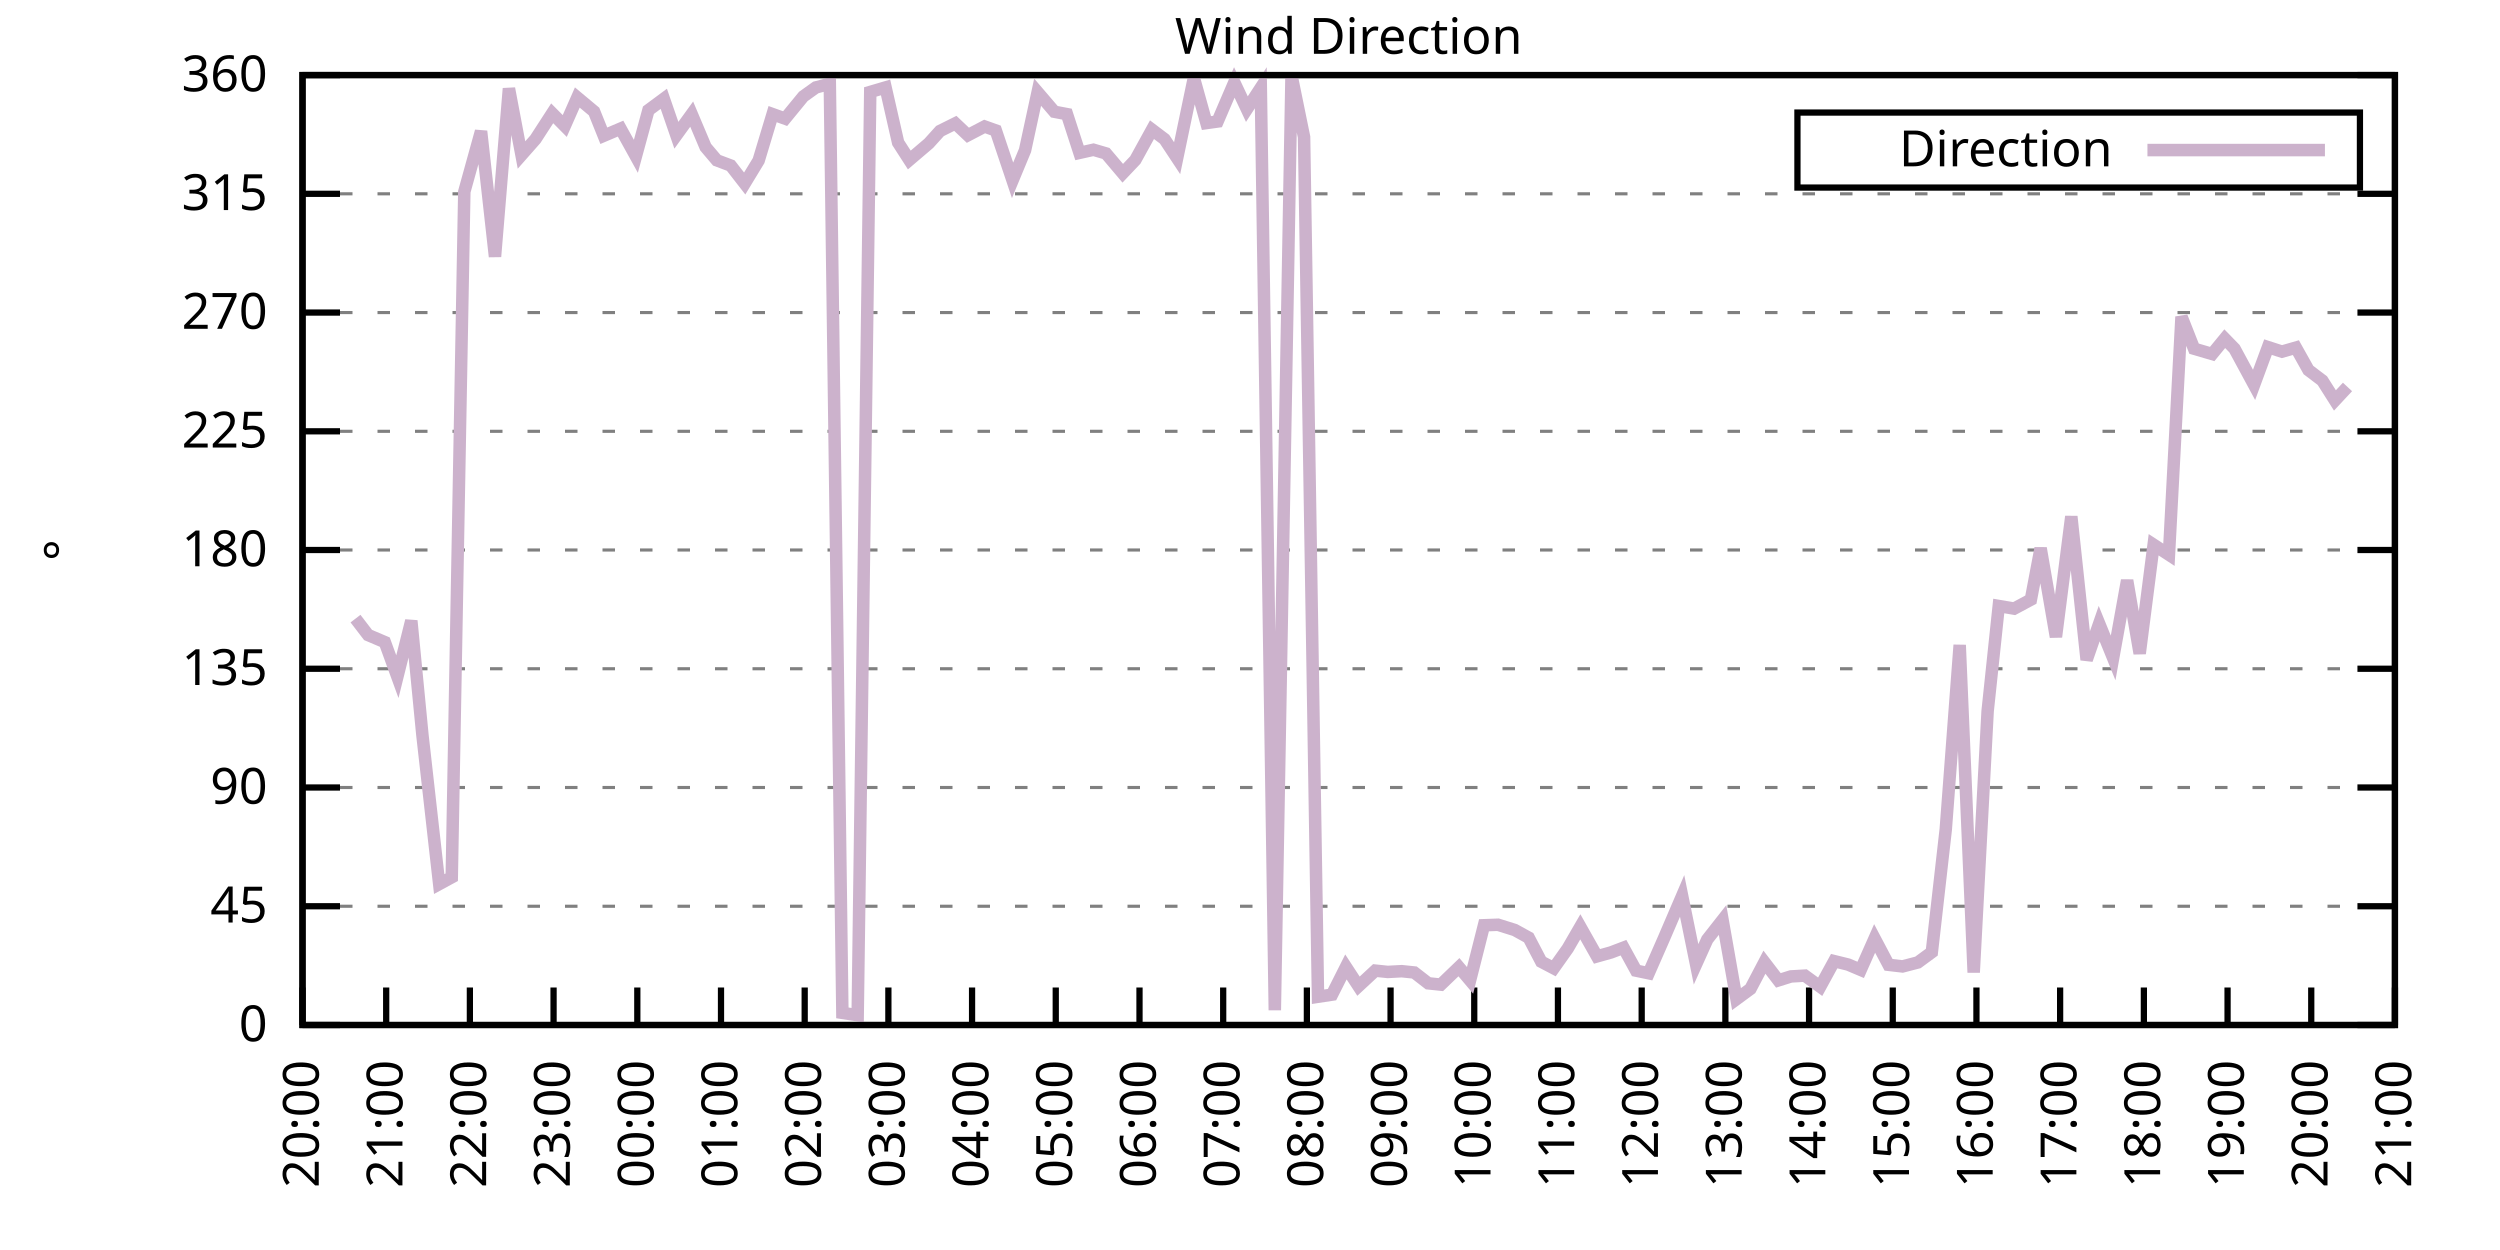
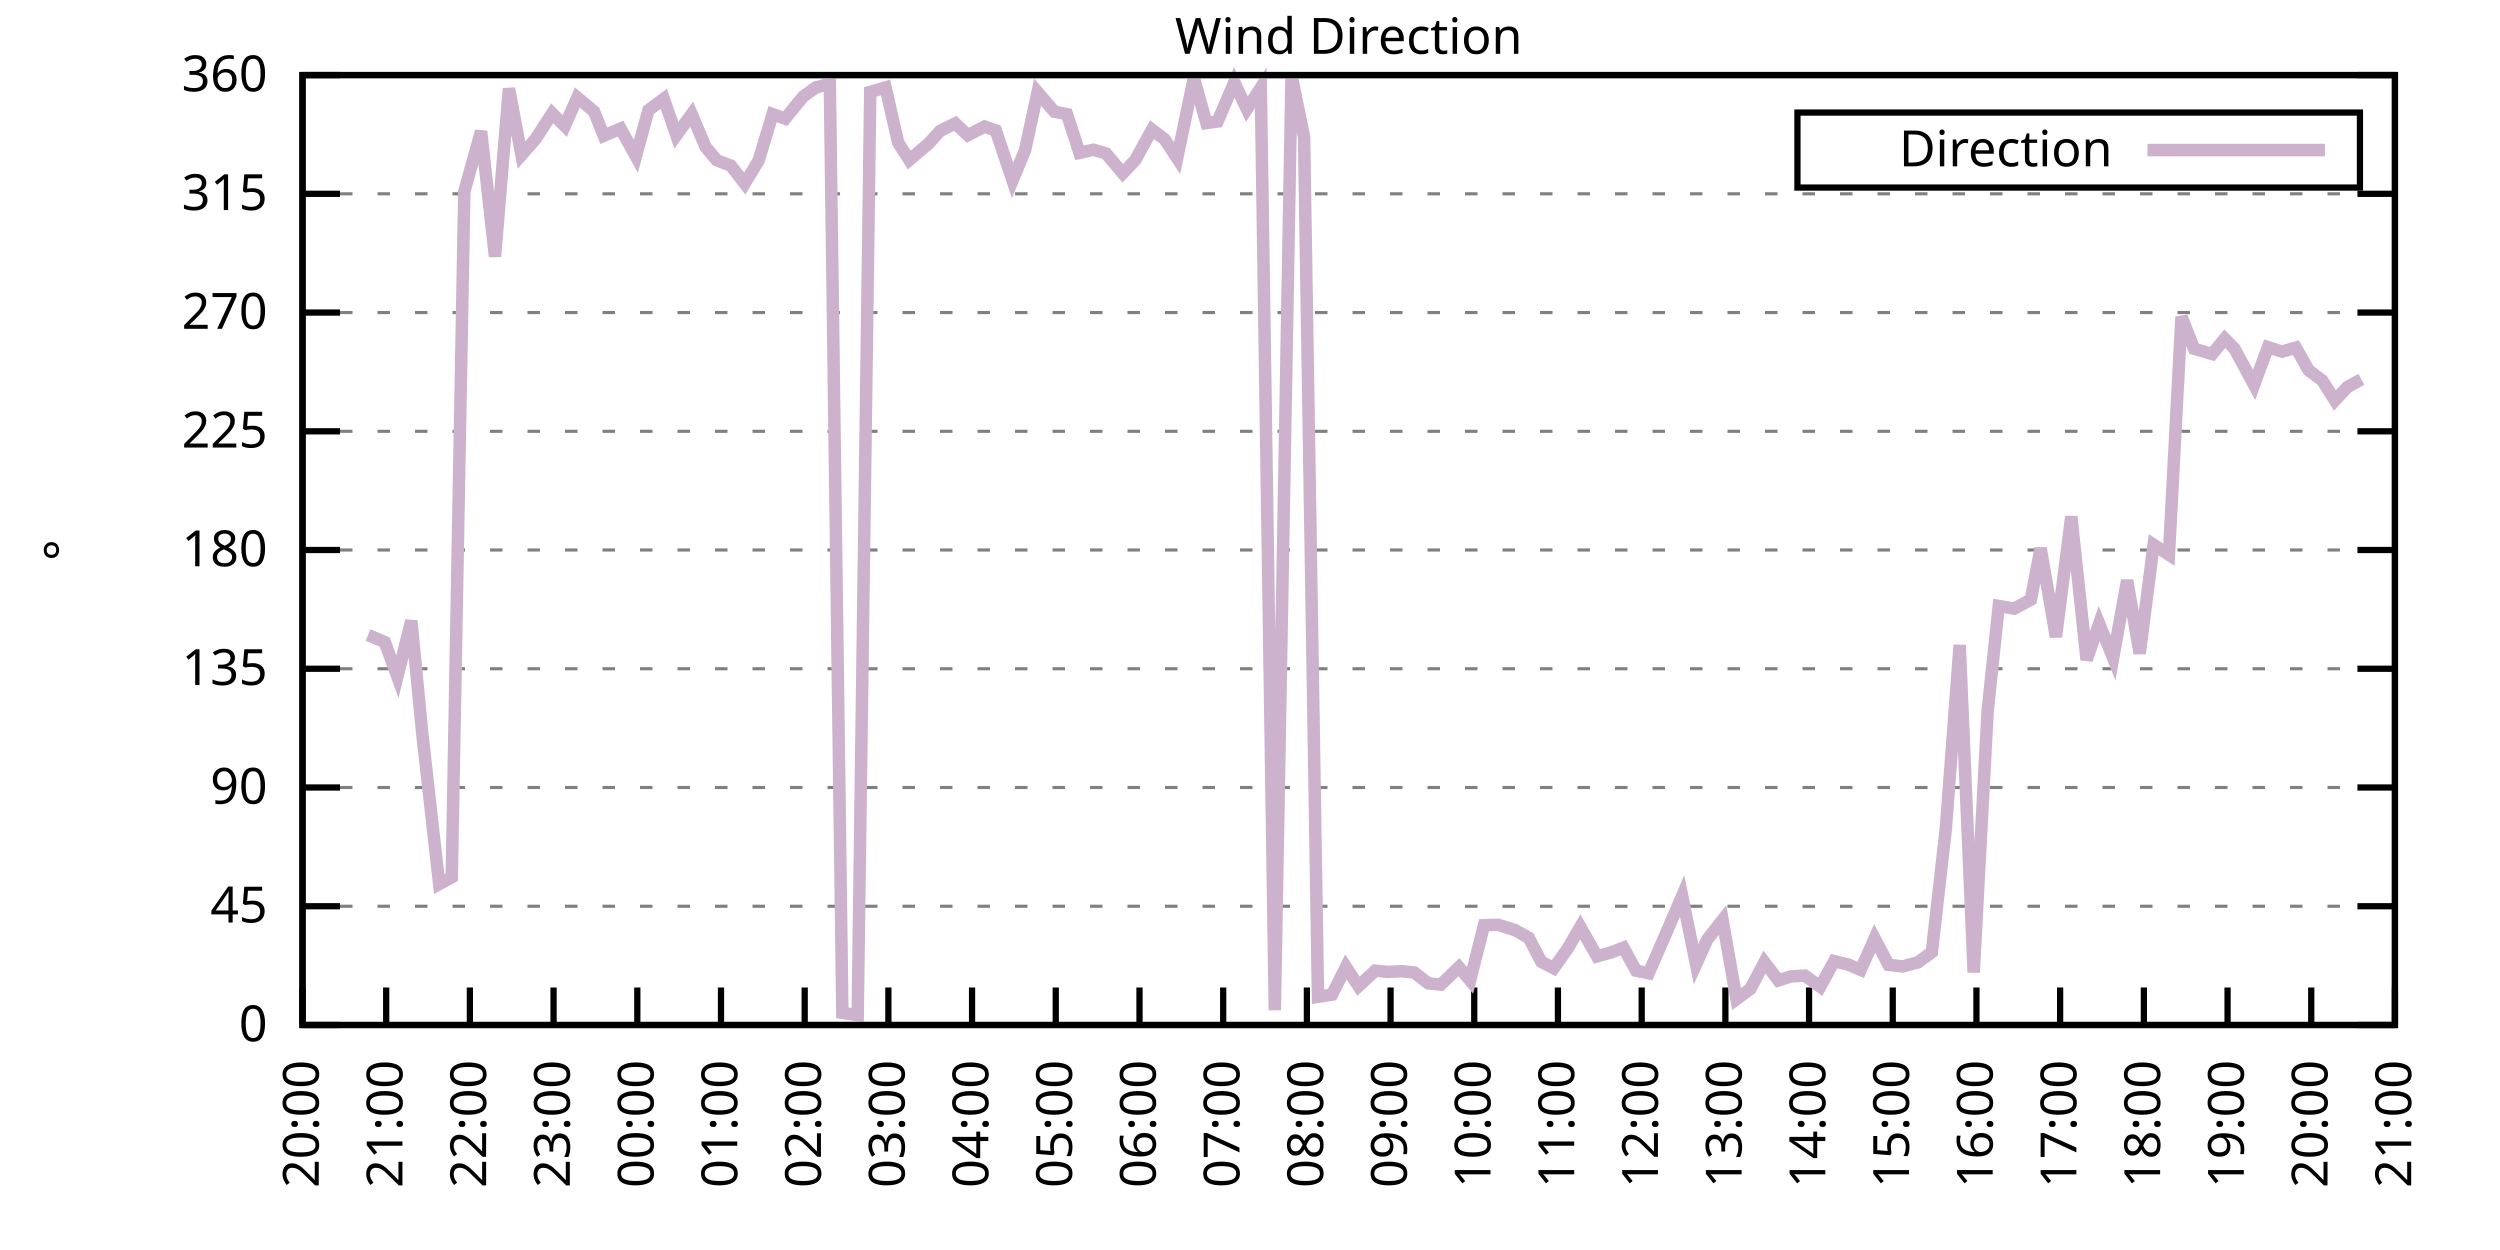
<svg xmlns="http://www.w3.org/2000/svg" xmlns:xlink="http://www.w3.org/1999/xlink" width="400" height="200" viewBox="0 0 400 200">
  <g id="gnuplot_canvas">
    <rect x="0" y="0" width="400" height="200" fill="none" />
    <defs>
      <circle id="gpDot" r="0.5" stroke-width="0.5" stroke="currentColor" />
      <path id="gpPt0" stroke-width="0.333" stroke="currentColor" d="M-1,0 h2 M0,-1 v2" />
      <path id="gpPt1" stroke-width="0.333" stroke="currentColor" d="M-1,-1 L1,1 M1,-1 L-1,1" />
      <path id="gpPt2" stroke-width="0.333" stroke="currentColor" d="M-1,0 L1,0 M0,-1 L0,1 M-1,-1 L1,1 M-1,1 L1,-1" />
      <rect id="gpPt3" stroke-width="0.333" stroke="currentColor" x="-1" y="-1" width="2" height="2" />
      <rect id="gpPt4" stroke-width="0.333" stroke="currentColor" fill="currentColor" x="-1" y="-1" width="2" height="2" />
      <circle id="gpPt5" stroke-width="0.333" stroke="currentColor" cx="0" cy="0" r="1" />
      <use xlink:href="#gpPt5" id="gpPt6" fill="currentColor" stroke="none" />
      <path id="gpPt7" stroke-width="0.333" stroke="currentColor" d="M0,-1.33 L-1.33,0.67 L1.33,0.67 z" />
      <use xlink:href="#gpPt7" id="gpPt8" fill="currentColor" stroke="none" />
      <use xlink:href="#gpPt7" id="gpPt9" stroke="currentColor" transform="rotate(180)" />
      <use xlink:href="#gpPt9" id="gpPt10" fill="currentColor" stroke="none" />
      <use xlink:href="#gpPt3" id="gpPt11" stroke="currentColor" transform="rotate(45)" />
      <use xlink:href="#gpPt11" id="gpPt12" fill="currentColor" stroke="none" />
      <path id="gpPt13" stroke-width="0.333" stroke="currentColor" d="M0,1.330 L1.265,0.411 L0.782,-1.067 L-0.782,-1.076 L-1.265,0.411 z" />
      <use xlink:href="#gpPt13" id="gpPt14" fill="currentColor" stroke="none" />
      <filter id="textbox" filterUnits="objectBoundingBox" x="0" y="0" height="1" width="1">
        <feFlood flood-color="white" flood-opacity="1" result="bgnd" />
        <feComposite in="SourceGraphic" in2="bgnd" operator="atop" />
      </filter>
      <filter id="greybox" filterUnits="objectBoundingBox" x="0" y="0" height="1" width="1">
        <feFlood flood-color="lightgrey" flood-opacity="1" result="grey" />
        <feComposite in="SourceGraphic" in2="grey" operator="atop" />
      </filter>
    </defs>
    <g fill="none" color="white" stroke="currentColor" stroke-width="1.00" stroke-linecap="butt" stroke-linejoin="miter">
</g>
    <g fill="none" color="black" stroke="currentColor" stroke-width="1.00" stroke-linecap="butt" stroke-linejoin="miter">
      <g stroke="none" shape-rendering="crispEdges">
        <polygon fill="rgb(255, 255, 255)" points="48.40,164.00 383.18,164.00 383.18,12.02 48.40,12.02 " />
      </g>
    </g>
    <g fill="none" color="black" stroke="currentColor" stroke-width="1.00" stroke-linecap="butt" stroke-linejoin="miter">
</g>
    <g fill="none" color="black" stroke="black" stroke-width="0.50" stroke-linecap="butt" stroke-linejoin="miter">
</g>
    <g fill="none" color="gray" stroke="currentColor" stroke-width="0.50" stroke-linecap="butt" stroke-linejoin="miter">
      <path stroke="gray" stroke-dasharray="2,4" class="gridline" d="M48.40,164.00 L383.19,164.00  " />
    </g>
    <g fill="none" color="gray" stroke="gray" stroke-width="1.00" stroke-linecap="butt" stroke-linejoin="miter">
</g>
    <g fill="none" color="black" stroke="currentColor" stroke-width="1.00" stroke-linecap="butt" stroke-linejoin="miter">
      <path stroke="black" d="M48.40,164.00 L54.40,164.00 M383.19,164.00 L377.19,164.00  " />
      <g transform="translate(42.80,166.60)" stroke="none" fill="black" font-family="Sans" font-size="8.00" text-anchor="end">
        <text>
          <tspan font-family="Sans"> 0</tspan>
        </text>
      </g>
    </g>
    <g fill="none" color="black" stroke="currentColor" stroke-width="1.00" stroke-linecap="butt" stroke-linejoin="miter">
</g>
    <g fill="none" color="black" stroke="black" stroke-width="0.50" stroke-linecap="butt" stroke-linejoin="miter">
</g>
    <g fill="none" color="gray" stroke="currentColor" stroke-width="0.50" stroke-linecap="butt" stroke-linejoin="miter">
      <path stroke="gray" stroke-dasharray="2,4" class="gridline" d="M48.40,145.00 L383.19,145.00  " />
    </g>
    <g fill="none" color="gray" stroke="gray" stroke-width="1.00" stroke-linecap="butt" stroke-linejoin="miter">
</g>
    <g fill="none" color="black" stroke="currentColor" stroke-width="1.00" stroke-linecap="butt" stroke-linejoin="miter">
      <path stroke="black" d="M48.40,145.00 L54.40,145.00 M383.19,145.00 L377.19,145.00  " />
      <g transform="translate(42.80,147.60)" stroke="none" fill="black" font-family="Sans" font-size="8.00" text-anchor="end">
        <text>
          <tspan font-family="Sans"> 45</tspan>
        </text>
      </g>
    </g>
    <g fill="none" color="black" stroke="currentColor" stroke-width="1.00" stroke-linecap="butt" stroke-linejoin="miter">
</g>
    <g fill="none" color="black" stroke="black" stroke-width="0.50" stroke-linecap="butt" stroke-linejoin="miter">
</g>
    <g fill="none" color="gray" stroke="currentColor" stroke-width="0.50" stroke-linecap="butt" stroke-linejoin="miter">
      <path stroke="gray" stroke-dasharray="2,4" class="gridline" d="M48.40,126.00 L383.19,126.00  " />
    </g>
    <g fill="none" color="gray" stroke="gray" stroke-width="1.00" stroke-linecap="butt" stroke-linejoin="miter">
</g>
    <g fill="none" color="black" stroke="currentColor" stroke-width="1.00" stroke-linecap="butt" stroke-linejoin="miter">
      <path stroke="black" d="M48.40,126.00 L54.40,126.00 M383.19,126.00 L377.19,126.00  " />
      <g transform="translate(42.80,128.60)" stroke="none" fill="black" font-family="Sans" font-size="8.00" text-anchor="end">
        <text>
          <tspan font-family="Sans"> 90</tspan>
        </text>
      </g>
    </g>
    <g fill="none" color="black" stroke="currentColor" stroke-width="1.00" stroke-linecap="butt" stroke-linejoin="miter">
</g>
    <g fill="none" color="black" stroke="black" stroke-width="0.50" stroke-linecap="butt" stroke-linejoin="miter">
</g>
    <g fill="none" color="gray" stroke="currentColor" stroke-width="0.50" stroke-linecap="butt" stroke-linejoin="miter">
      <path stroke="gray" stroke-dasharray="2,4" class="gridline" d="M48.40,107.00 L383.19,107.00  " />
    </g>
    <g fill="none" color="gray" stroke="gray" stroke-width="1.00" stroke-linecap="butt" stroke-linejoin="miter">
</g>
    <g fill="none" color="black" stroke="currentColor" stroke-width="1.00" stroke-linecap="butt" stroke-linejoin="miter">
      <path stroke="black" d="M48.40,107.00 L54.40,107.00 M383.19,107.00 L377.19,107.00  " />
      <g transform="translate(42.80,109.60)" stroke="none" fill="black" font-family="Sans" font-size="8.00" text-anchor="end">
        <text>
          <tspan font-family="Sans"> 135</tspan>
        </text>
      </g>
    </g>
    <g fill="none" color="black" stroke="currentColor" stroke-width="1.00" stroke-linecap="butt" stroke-linejoin="miter">
</g>
    <g fill="none" color="black" stroke="black" stroke-width="0.50" stroke-linecap="butt" stroke-linejoin="miter">
</g>
    <g fill="none" color="gray" stroke="currentColor" stroke-width="0.50" stroke-linecap="butt" stroke-linejoin="miter">
      <path stroke="gray" stroke-dasharray="2,4" class="gridline" d="M48.40,88.00 L383.19,88.00  " />
    </g>
    <g fill="none" color="gray" stroke="gray" stroke-width="1.00" stroke-linecap="butt" stroke-linejoin="miter">
</g>
    <g fill="none" color="black" stroke="currentColor" stroke-width="1.00" stroke-linecap="butt" stroke-linejoin="miter">
      <path stroke="black" d="M48.40,88.00 L54.40,88.00 M383.19,88.00 L377.19,88.00  " />
      <g transform="translate(42.80,90.60)" stroke="none" fill="black" font-family="Sans" font-size="8.00" text-anchor="end">
        <text>
          <tspan font-family="Sans"> 180</tspan>
        </text>
      </g>
    </g>
    <g fill="none" color="black" stroke="currentColor" stroke-width="1.00" stroke-linecap="butt" stroke-linejoin="miter">
</g>
    <g fill="none" color="black" stroke="black" stroke-width="0.50" stroke-linecap="butt" stroke-linejoin="miter">
</g>
    <g fill="none" color="gray" stroke="currentColor" stroke-width="0.50" stroke-linecap="butt" stroke-linejoin="miter">
      <path stroke="gray" stroke-dasharray="2,4" class="gridline" d="M48.40,69.01 L383.19,69.01  " />
    </g>
    <g fill="none" color="gray" stroke="gray" stroke-width="1.00" stroke-linecap="butt" stroke-linejoin="miter">
</g>
    <g fill="none" color="black" stroke="currentColor" stroke-width="1.00" stroke-linecap="butt" stroke-linejoin="miter">
      <path stroke="black" d="M48.40,69.01 L54.40,69.01 M383.19,69.01 L377.19,69.01  " />
      <g transform="translate(42.80,71.61)" stroke="none" fill="black" font-family="Sans" font-size="8.00" text-anchor="end">
        <text>
          <tspan font-family="Sans"> 225</tspan>
        </text>
      </g>
    </g>
    <g fill="none" color="black" stroke="currentColor" stroke-width="1.00" stroke-linecap="butt" stroke-linejoin="miter">
</g>
    <g fill="none" color="black" stroke="black" stroke-width="0.50" stroke-linecap="butt" stroke-linejoin="miter">
</g>
    <g fill="none" color="gray" stroke="currentColor" stroke-width="0.50" stroke-linecap="butt" stroke-linejoin="miter">
      <path stroke="gray" stroke-dasharray="2,4" class="gridline" d="M48.40,50.01 L383.19,50.01  " />
    </g>
    <g fill="none" color="gray" stroke="gray" stroke-width="1.00" stroke-linecap="butt" stroke-linejoin="miter">
</g>
    <g fill="none" color="black" stroke="currentColor" stroke-width="1.00" stroke-linecap="butt" stroke-linejoin="miter">
      <path stroke="black" d="M48.40,50.01 L54.40,50.01 M383.19,50.01 L377.19,50.01  " />
      <g transform="translate(42.80,52.61)" stroke="none" fill="black" font-family="Sans" font-size="8.00" text-anchor="end">
        <text>
          <tspan font-family="Sans"> 270</tspan>
        </text>
      </g>
    </g>
    <g fill="none" color="black" stroke="currentColor" stroke-width="1.00" stroke-linecap="butt" stroke-linejoin="miter">
</g>
    <g fill="none" color="black" stroke="black" stroke-width="0.50" stroke-linecap="butt" stroke-linejoin="miter">
</g>
    <g fill="none" color="gray" stroke="currentColor" stroke-width="0.50" stroke-linecap="butt" stroke-linejoin="miter">
      <path stroke="gray" stroke-dasharray="2,4" class="gridline" d="M48.40,31.01 L383.19,31.01  " />
    </g>
    <g fill="none" color="gray" stroke="gray" stroke-width="1.00" stroke-linecap="butt" stroke-linejoin="miter">
</g>
    <g fill="none" color="black" stroke="currentColor" stroke-width="1.00" stroke-linecap="butt" stroke-linejoin="miter">
      <path stroke="black" d="M48.40,31.01 L54.40,31.01 M383.19,31.01 L377.19,31.01  " />
      <g transform="translate(42.80,33.61)" stroke="none" fill="black" font-family="Sans" font-size="8.00" text-anchor="end">
        <text>
          <tspan font-family="Sans"> 315</tspan>
        </text>
      </g>
    </g>
    <g fill="none" color="black" stroke="currentColor" stroke-width="1.00" stroke-linecap="butt" stroke-linejoin="miter">
</g>
    <g fill="none" color="black" stroke="black" stroke-width="0.50" stroke-linecap="butt" stroke-linejoin="miter">
</g>
    <g fill="none" color="gray" stroke="currentColor" stroke-width="0.50" stroke-linecap="butt" stroke-linejoin="miter">
      <path stroke="gray" stroke-dasharray="2,4" class="gridline" d="M48.40,12.01 L383.19,12.01  " />
    </g>
    <g fill="none" color="gray" stroke="gray" stroke-width="1.00" stroke-linecap="butt" stroke-linejoin="miter">
</g>
    <g fill="none" color="black" stroke="currentColor" stroke-width="1.00" stroke-linecap="butt" stroke-linejoin="miter">
      <path stroke="black" d="M48.40,12.01 L54.40,12.01 M383.19,12.01 L377.19,12.01  " />
      <g transform="translate(42.80,14.61)" stroke="none" fill="black" font-family="Sans" font-size="8.00" text-anchor="end">
        <text>
          <tspan font-family="Sans"> 360</tspan>
        </text>
      </g>
    </g>
    <g fill="none" color="black" stroke="currentColor" stroke-width="1.00" stroke-linecap="butt" stroke-linejoin="miter">
      <path stroke="black" d="M48.40,164.00 L48.40,158.00  " />
      <g transform="translate(51.00,169.60) rotate(270.00)" stroke="none" fill="black" font-family="Sans" font-size="8.00" text-anchor="end">
        <text>
          <tspan font-family="Sans">20:00</tspan>
        </text>
      </g>
    </g>
    <g fill="none" color="black" stroke="currentColor" stroke-width="1.00" stroke-linecap="butt" stroke-linejoin="miter">
      <path stroke="black" d="M61.79,164.00 L61.79,158.00  " />
      <g transform="translate(64.39,169.60) rotate(270.00)" stroke="none" fill="black" font-family="Sans" font-size="8.00" text-anchor="end">
        <text>
          <tspan font-family="Sans">21:00</tspan>
        </text>
      </g>
    </g>
    <g fill="none" color="black" stroke="currentColor" stroke-width="1.00" stroke-linecap="butt" stroke-linejoin="miter">
      <path stroke="black" d="M75.18,164.00 L75.18,158.00  " />
      <g transform="translate(77.78,169.60) rotate(270.00)" stroke="none" fill="black" font-family="Sans" font-size="8.00" text-anchor="end">
        <text>
          <tspan font-family="Sans">22:00</tspan>
        </text>
      </g>
    </g>
    <g fill="none" color="black" stroke="currentColor" stroke-width="1.00" stroke-linecap="butt" stroke-linejoin="miter">
      <path stroke="black" d="M88.57,164.00 L88.57,158.00  " />
      <g transform="translate(91.17,169.60) rotate(270.00)" stroke="none" fill="black" font-family="Sans" font-size="8.00" text-anchor="end">
        <text>
          <tspan font-family="Sans">23:00</tspan>
        </text>
      </g>
    </g>
    <g fill="none" color="black" stroke="currentColor" stroke-width="1.00" stroke-linecap="butt" stroke-linejoin="miter">
      <path stroke="black" d="M101.97,164.00 L101.97,158.00  " />
      <g transform="translate(104.57,169.60) rotate(270.00)" stroke="none" fill="black" font-family="Sans" font-size="8.00" text-anchor="end">
        <text>
          <tspan font-family="Sans">00:00</tspan>
        </text>
      </g>
    </g>
    <g fill="none" color="black" stroke="currentColor" stroke-width="1.00" stroke-linecap="butt" stroke-linejoin="miter">
      <path stroke="black" d="M115.36,164.00 L115.36,158.00  " />
      <g transform="translate(117.96,169.60) rotate(270.00)" stroke="none" fill="black" font-family="Sans" font-size="8.00" text-anchor="end">
        <text>
          <tspan font-family="Sans">01:00</tspan>
        </text>
      </g>
    </g>
    <g fill="none" color="black" stroke="currentColor" stroke-width="1.00" stroke-linecap="butt" stroke-linejoin="miter">
      <path stroke="black" d="M128.75,164.00 L128.75,158.00  " />
      <g transform="translate(131.35,169.60) rotate(270.00)" stroke="none" fill="black" font-family="Sans" font-size="8.00" text-anchor="end">
        <text>
          <tspan font-family="Sans">02:00</tspan>
        </text>
      </g>
    </g>
    <g fill="none" color="black" stroke="currentColor" stroke-width="1.00" stroke-linecap="butt" stroke-linejoin="miter">
      <path stroke="black" d="M142.14,164.00 L142.14,158.00  " />
      <g transform="translate(144.74,169.60) rotate(270.00)" stroke="none" fill="black" font-family="Sans" font-size="8.00" text-anchor="end">
        <text>
          <tspan font-family="Sans">03:00</tspan>
        </text>
      </g>
    </g>
    <g fill="none" color="black" stroke="currentColor" stroke-width="1.00" stroke-linecap="butt" stroke-linejoin="miter">
      <path stroke="black" d="M155.53,164.00 L155.53,158.00  " />
      <g transform="translate(158.13,169.60) rotate(270.00)" stroke="none" fill="black" font-family="Sans" font-size="8.00" text-anchor="end">
        <text>
          <tspan font-family="Sans">04:00</tspan>
        </text>
      </g>
    </g>
    <g fill="none" color="black" stroke="currentColor" stroke-width="1.00" stroke-linecap="butt" stroke-linejoin="miter">
      <path stroke="black" d="M168.92,164.00 L168.92,158.00  " />
      <g transform="translate(171.52,169.60) rotate(270.00)" stroke="none" fill="black" font-family="Sans" font-size="8.00" text-anchor="end">
        <text>
          <tspan font-family="Sans">05:00</tspan>
        </text>
      </g>
    </g>
    <g fill="none" color="black" stroke="currentColor" stroke-width="1.00" stroke-linecap="butt" stroke-linejoin="miter">
      <path stroke="black" d="M182.32,164.00 L182.32,158.00  " />
      <g transform="translate(184.92,169.60) rotate(270.00)" stroke="none" fill="black" font-family="Sans" font-size="8.00" text-anchor="end">
        <text>
          <tspan font-family="Sans">06:00</tspan>
        </text>
      </g>
    </g>
    <g fill="none" color="black" stroke="currentColor" stroke-width="1.00" stroke-linecap="butt" stroke-linejoin="miter">
      <path stroke="black" d="M195.71,164.00 L195.71,158.00  " />
      <g transform="translate(198.31,169.60) rotate(270.00)" stroke="none" fill="black" font-family="Sans" font-size="8.00" text-anchor="end">
        <text>
          <tspan font-family="Sans">07:00</tspan>
        </text>
      </g>
    </g>
    <g fill="none" color="black" stroke="currentColor" stroke-width="1.00" stroke-linecap="butt" stroke-linejoin="miter">
      <path stroke="black" d="M209.10,164.00 L209.10,158.00  " />
      <g transform="translate(211.70,169.60) rotate(270.00)" stroke="none" fill="black" font-family="Sans" font-size="8.00" text-anchor="end">
        <text>
          <tspan font-family="Sans">08:00</tspan>
        </text>
      </g>
    </g>
    <g fill="none" color="black" stroke="currentColor" stroke-width="1.00" stroke-linecap="butt" stroke-linejoin="miter">
      <path stroke="black" d="M222.49,164.00 L222.49,158.00  " />
      <g transform="translate(225.09,169.60) rotate(270.00)" stroke="none" fill="black" font-family="Sans" font-size="8.00" text-anchor="end">
        <text>
          <tspan font-family="Sans">09:00</tspan>
        </text>
      </g>
    </g>
    <g fill="none" color="black" stroke="currentColor" stroke-width="1.00" stroke-linecap="butt" stroke-linejoin="miter">
      <path stroke="black" d="M235.88,164.00 L235.88,158.00  " />
      <g transform="translate(238.48,169.60) rotate(270.00)" stroke="none" fill="black" font-family="Sans" font-size="8.00" text-anchor="end">
        <text>
          <tspan font-family="Sans">10:00</tspan>
        </text>
      </g>
    </g>
    <g fill="none" color="black" stroke="currentColor" stroke-width="1.00" stroke-linecap="butt" stroke-linejoin="miter">
      <path stroke="black" d="M249.27,164.00 L249.27,158.00  " />
      <g transform="translate(251.87,169.60) rotate(270.00)" stroke="none" fill="black" font-family="Sans" font-size="8.00" text-anchor="end">
        <text>
          <tspan font-family="Sans">11:00</tspan>
        </text>
      </g>
    </g>
    <g fill="none" color="black" stroke="currentColor" stroke-width="1.00" stroke-linecap="butt" stroke-linejoin="miter">
      <path stroke="black" d="M262.67,164.00 L262.67,158.00  " />
      <g transform="translate(265.27,169.60) rotate(270.00)" stroke="none" fill="black" font-family="Sans" font-size="8.00" text-anchor="end">
        <text>
          <tspan font-family="Sans">12:00</tspan>
        </text>
      </g>
    </g>
    <g fill="none" color="black" stroke="currentColor" stroke-width="1.00" stroke-linecap="butt" stroke-linejoin="miter">
      <path stroke="black" d="M276.06,164.00 L276.06,158.00  " />
      <g transform="translate(278.66,169.60) rotate(270.00)" stroke="none" fill="black" font-family="Sans" font-size="8.00" text-anchor="end">
        <text>
          <tspan font-family="Sans">13:00</tspan>
        </text>
      </g>
    </g>
    <g fill="none" color="black" stroke="currentColor" stroke-width="1.00" stroke-linecap="butt" stroke-linejoin="miter">
      <path stroke="black" d="M289.45,164.00 L289.45,158.00  " />
      <g transform="translate(292.05,169.60) rotate(270.00)" stroke="none" fill="black" font-family="Sans" font-size="8.00" text-anchor="end">
        <text>
          <tspan font-family="Sans">14:00</tspan>
        </text>
      </g>
    </g>
    <g fill="none" color="black" stroke="currentColor" stroke-width="1.00" stroke-linecap="butt" stroke-linejoin="miter">
      <path stroke="black" d="M302.84,164.00 L302.84,158.00  " />
      <g transform="translate(305.44,169.60) rotate(270.00)" stroke="none" fill="black" font-family="Sans" font-size="8.00" text-anchor="end">
        <text>
          <tspan font-family="Sans">15:00</tspan>
        </text>
      </g>
    </g>
    <g fill="none" color="black" stroke="currentColor" stroke-width="1.00" stroke-linecap="butt" stroke-linejoin="miter">
      <path stroke="black" d="M316.23,164.00 L316.23,158.00  " />
      <g transform="translate(318.83,169.60) rotate(270.00)" stroke="none" fill="black" font-family="Sans" font-size="8.00" text-anchor="end">
        <text>
          <tspan font-family="Sans">16:00</tspan>
        </text>
      </g>
    </g>
    <g fill="none" color="black" stroke="currentColor" stroke-width="1.00" stroke-linecap="butt" stroke-linejoin="miter">
      <path stroke="black" d="M329.62,164.00 L329.62,158.00  " />
      <g transform="translate(332.22,169.60) rotate(270.00)" stroke="none" fill="black" font-family="Sans" font-size="8.00" text-anchor="end">
        <text>
          <tspan font-family="Sans">17:00</tspan>
        </text>
      </g>
    </g>
    <g fill="none" color="black" stroke="currentColor" stroke-width="1.00" stroke-linecap="butt" stroke-linejoin="miter">
      <path stroke="black" d="M343.02,164.00 L343.02,158.00  " />
      <g transform="translate(345.62,169.60) rotate(270.00)" stroke="none" fill="black" font-family="Sans" font-size="8.00" text-anchor="end">
        <text>
          <tspan font-family="Sans">18:00</tspan>
        </text>
      </g>
    </g>
    <g fill="none" color="black" stroke="currentColor" stroke-width="1.00" stroke-linecap="butt" stroke-linejoin="miter">
      <path stroke="black" d="M356.41,164.00 L356.41,158.00  " />
      <g transform="translate(359.01,169.60) rotate(270.00)" stroke="none" fill="black" font-family="Sans" font-size="8.00" text-anchor="end">
        <text>
          <tspan font-family="Sans">19:00</tspan>
        </text>
      </g>
    </g>
    <g fill="none" color="black" stroke="currentColor" stroke-width="1.00" stroke-linecap="butt" stroke-linejoin="miter">
      <path stroke="black" d="M369.80,164.00 L369.80,158.00  " />
      <g transform="translate(372.40,169.60) rotate(270.00)" stroke="none" fill="black" font-family="Sans" font-size="8.00" text-anchor="end">
        <text>
          <tspan font-family="Sans">20:00</tspan>
        </text>
      </g>
    </g>
    <g fill="none" color="black" stroke="currentColor" stroke-width="1.00" stroke-linecap="butt" stroke-linejoin="miter">
      <path stroke="black" d="M383.19,164.00 L383.19,158.00  " />
      <g transform="translate(385.79,169.60) rotate(270.00)" stroke="none" fill="black" font-family="Sans" font-size="8.00" text-anchor="end">
        <text>
          <tspan font-family="Sans">21:00</tspan>
        </text>
      </g>
    </g>
    <g fill="none" color="black" stroke="currentColor" stroke-width="1.00" stroke-linecap="butt" stroke-linejoin="miter">
</g>
    <g fill="none" color="black" stroke="currentColor" stroke-width="1.00" stroke-linecap="butt" stroke-linejoin="miter">
      <path stroke="black" d="M48.40,12.01 L48.40,164.00 L383.19,164.00 L383.19,12.01 L48.40,12.01 Z  " />
    </g>
    <g fill="none" color="black" stroke="currentColor" stroke-width="1.00" stroke-linecap="butt" stroke-linejoin="miter">
</g>
    <g fill="none" color="black" stroke="currentColor" stroke-width="1.00" stroke-linecap="butt" stroke-linejoin="miter">
      <path stroke="black" d="M287.59,30.01 L287.59,18.01 L377.59,18.01 L377.59,30.01 L287.59,30.01 Z  " />
    </g>
    <g id="Wind_direction_plot_1">
      <g fill="none" color="white" stroke="black" stroke-width="2.00" stroke-linecap="butt" stroke-linejoin="miter">
</g>
      <g fill="none" color="black" stroke="currentColor" stroke-width="2.00" stroke-linecap="butt" stroke-linejoin="miter">
        <g transform="translate(337.99,26.61)" stroke="none" fill="black" font-family="Sans" font-size="8.00" text-anchor="end">
          <text>
            <tspan font-family="Sans">Direction</tspan>
          </text>
        </g>
      </g>
      <g fill="none" color="black" stroke="currentColor" stroke-width="2.00" stroke-linecap="butt" stroke-linejoin="miter">
-         <path stroke="rgb(204, 178, 204)" d="M343.59,24.01 L371.99,24.01 M56.88,98.98 L58.89,101.60 L61.57,102.74 L63.58,108.27 L65.81,99.32 L67.59,117.64   L70.27,141.45 L72.28,140.36 L74.29,30.67 L76.97,21.00 L79.20,41.06 L81.43,14.16 L83.44,24.80 L85.67,22.27   L88.35,18.13 L90.36,20.16 L92.37,15.60 L95.05,17.84 L96.61,21.72 L99.29,20.58 L101.74,25.01 L103.75,17.63   L106.21,15.81 L108.22,21.64 L110.67,18.26 L112.90,23.54 L114.69,25.65 L116.92,26.49 L119.15,29.36 L121.38,25.69   L123.62,18.26 L125.62,18.98 L128.53,15.43 L130.54,13.99 L132.77,13.40 L134.78,162.06 L137.23,162.44 L139.24,14.71   L141.69,13.99 L143.70,22.82 L145.49,25.60 L148.61,22.94 L150.40,20.96 L152.85,19.74 L154.86,21.64 L157.54,20.24   L159.33,20.88 L162.01,28.86 L164.01,24.04 L166.02,14.75 L168.70,17.88 L170.71,18.26 L172.72,24.46 L174.95,23.96   L176.96,24.55 L179.64,27.72 L181.65,25.60 L184.32,20.75 L186.33,22.27 L188.34,25.31 L191.02,12.47 L193.03,19.69   L194.81,19.44 L197.49,13.19 L199.50,17.46 L201.73,14.04 L203.97,161.64 L206.64,12.09 L208.65,21.93 L210.88,159.48   L213.12,159.14 L215.35,154.71 L217.36,157.79 L220.04,155.30 L222.04,155.51 L224.28,155.39 L226.29,155.60 L228.52,157.33   L230.53,157.54 L233.43,154.75 L235.21,156.86 L237.44,148.04 L239.68,147.96 L242.36,148.80 L244.59,150.03 L246.60,153.87   L248.60,154.92 L250.84,151.76 L252.85,148.29 L255.52,153.02 L257.76,152.39 L259.76,151.63 L261.77,155.30 L263.78,155.72   L266.24,150.11 L269.14,143.35 L271.37,154.29 L273.16,150.32 L275.61,147.20 L277.84,159.86 L280.07,158.22 L282.31,153.95   L284.54,156.86 L286.55,156.23 L288.78,156.10 L291.23,157.88 L293.47,153.78 L295.70,154.33 L297.71,155.18 L299.94,150.15   L302.17,154.37 L304.40,154.63 L306.86,153.99 L309.09,152.35 L311.32,132.72 L313.55,103.20 L315.79,155.60 L318.02,113.80   L319.80,96.96 L322.26,97.38 L324.94,95.94 L326.50,87.71 L328.95,101.90 L331.41,82.64 L333.86,105.57 L335.87,99.78   L338.10,105.27 L340.34,92.86 L342.35,104.56 L344.58,87.16 L347.03,88.76 L349.04,50.68 L351.05,55.79 L353.95,56.64   L355.96,54.19 L357.52,55.79 L360.65,61.58 L362.88,55.54 L365.11,56.26 L367.34,55.62 L369.35,59.21 L371.58,60.90   L373.59,64.07 L375.60,61.91  " />
+         <path stroke="rgb(204, 178, 204)" d="M343.59,24.01 L371.99,24.01 M58.89,101.60 L61.57,102.74 L63.58,108.27 L65.81,99.32 L67.59,117.64 L70.27,141.45   L72.28,140.36 L74.29,30.67 L76.97,21.00 L79.20,41.06 L81.43,14.16 L83.44,24.80 L85.67,22.27 L88.35,18.13   L90.36,20.16 L92.37,15.60 L95.05,17.84 L96.61,21.72 L99.29,20.58 L101.74,25.01 L103.75,17.63 L106.21,15.81   L108.22,21.64 L110.67,18.26 L112.90,23.54 L114.69,25.65 L116.92,26.49 L119.15,29.36 L121.38,25.69 L123.62,18.26   L125.62,18.98 L128.53,15.43 L130.54,13.99 L132.77,13.40 L134.78,162.06 L137.23,162.44 L139.24,14.71 L141.69,13.99   L143.70,22.82 L145.49,25.60 L148.61,22.94 L150.40,20.96 L152.85,19.74 L154.86,21.64 L157.54,20.24 L159.33,20.88   L162.01,28.86 L164.01,24.04 L166.02,14.75 L168.70,17.88 L170.71,18.26 L172.72,24.46 L174.95,23.96 L176.96,24.55   L179.64,27.72 L181.65,25.60 L184.32,20.75 L186.33,22.27 L188.34,25.31 L191.02,12.47 L193.03,19.69 L194.81,19.44   L197.49,13.19 L199.50,17.46 L201.73,14.04 L203.97,161.64 L206.64,12.09 L208.65,21.93 L210.88,159.48 L213.12,159.14   L215.35,154.71 L217.36,157.79 L220.04,155.30 L222.04,155.51 L224.28,155.39 L226.29,155.60 L228.52,157.33 L230.53,157.54   L233.43,154.75 L235.21,156.86 L237.44,148.04 L239.68,147.96 L242.36,148.80 L244.59,150.03 L246.60,153.87 L248.60,154.92   L250.84,151.76 L252.85,148.29 L255.52,153.02 L257.76,152.39 L259.76,151.63 L261.77,155.30 L263.78,155.72 L266.24,150.11   L269.14,143.35 L271.37,154.29 L273.16,150.32 L275.61,147.20 L277.84,159.86 L280.07,158.22 L282.31,153.95 L284.54,156.86   L286.55,156.23 L288.78,156.10 L291.23,157.88 L293.47,153.78 L295.70,154.33 L297.71,155.18 L299.94,150.15 L302.17,154.37   L304.40,154.63 L306.86,153.99 L309.09,152.35 L311.32,132.72 L313.55,103.20 L315.79,155.60 L318.02,113.80 L319.80,96.96   L322.26,97.38 L324.94,95.94 L326.50,87.71 L328.95,101.90 L331.41,82.64 L333.86,105.57 L335.87,99.78 L338.10,105.27   L340.34,92.86 L342.35,104.56 L344.58,87.16 L347.03,88.76 L349.04,50.68 L351.05,55.79 L353.95,56.64 L355.96,54.19   L357.52,55.79 L360.65,61.58 L362.88,55.54 L365.11,56.26 L367.34,55.62 L369.35,59.21 L371.58,60.90 L373.59,64.07   L375.60,61.91 L377.83,60.69  " />
      </g>
    </g>
    <g fill="none" color="black" stroke="currentColor" stroke-width="2.00" stroke-linecap="butt" stroke-linejoin="miter">
</g>
    <g fill="none" color="black" stroke="black" stroke-width="1.00" stroke-linecap="butt" stroke-linejoin="miter">
</g>
    <g fill="none" color="black" stroke="currentColor" stroke-width="1.00" stroke-linecap="butt" stroke-linejoin="miter">
      <path stroke="black" d="M48.40,12.01 L48.40,164.00 L383.19,164.00 L383.19,12.01 L48.40,12.01 Z  " />
      <g transform="translate(12.80,88.01) rotate(270.00)" stroke="none" fill="black" font-family="Sans" font-size="8.00" text-anchor="middle">
        <text>
          <tspan font-family="Sans">°</tspan>
        </text>
      </g>
    </g>
    <g fill="none" color="black" stroke="currentColor" stroke-width="1.00" stroke-linecap="butt" stroke-linejoin="miter">
</g>
    <g fill="none" color="black" stroke="currentColor" stroke-width="1.00" stroke-linecap="butt" stroke-linejoin="miter">
      <g transform="translate(215.79,8.61)" stroke="none" fill="black" font-family="Sans" font-size="8.00" text-anchor="middle">
        <text>
          <tspan font-family="Sans">Wind Direction</tspan>
        </text>
      </g>
    </g>
    <g fill="none" color="black" stroke="currentColor" stroke-width="1.00" stroke-linecap="butt" stroke-linejoin="miter">
</g>
  </g>
</svg>
